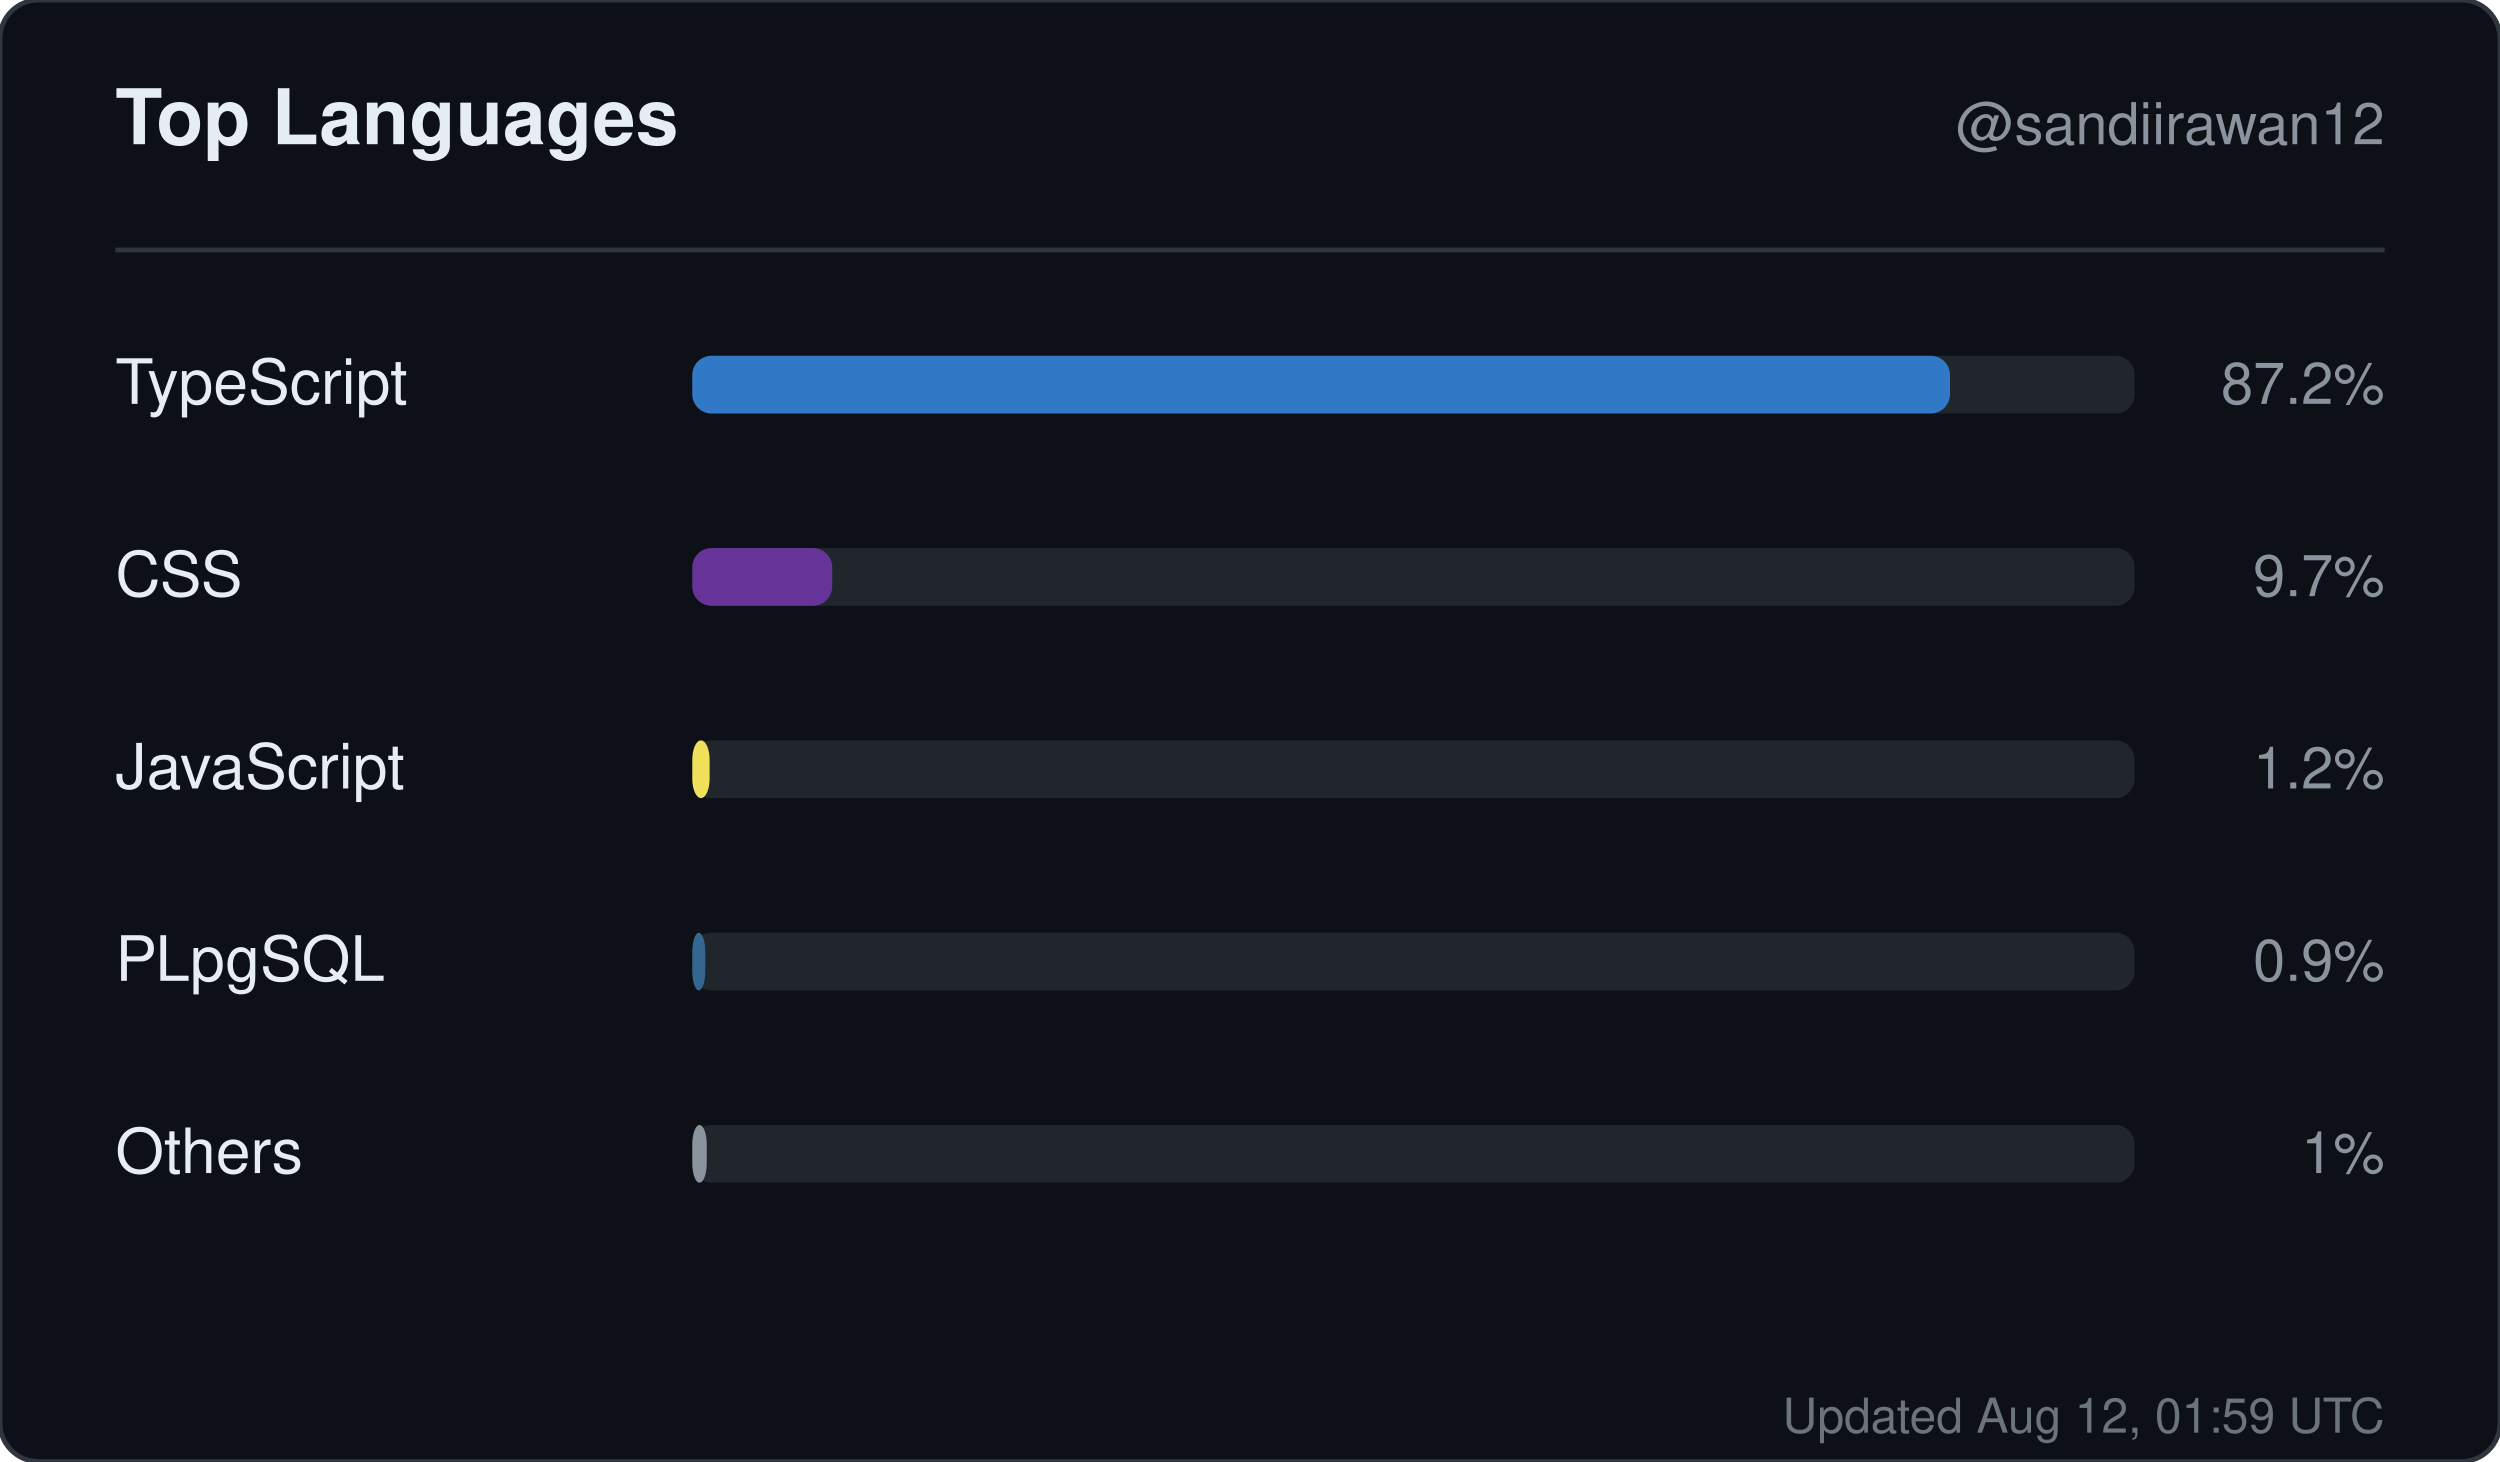
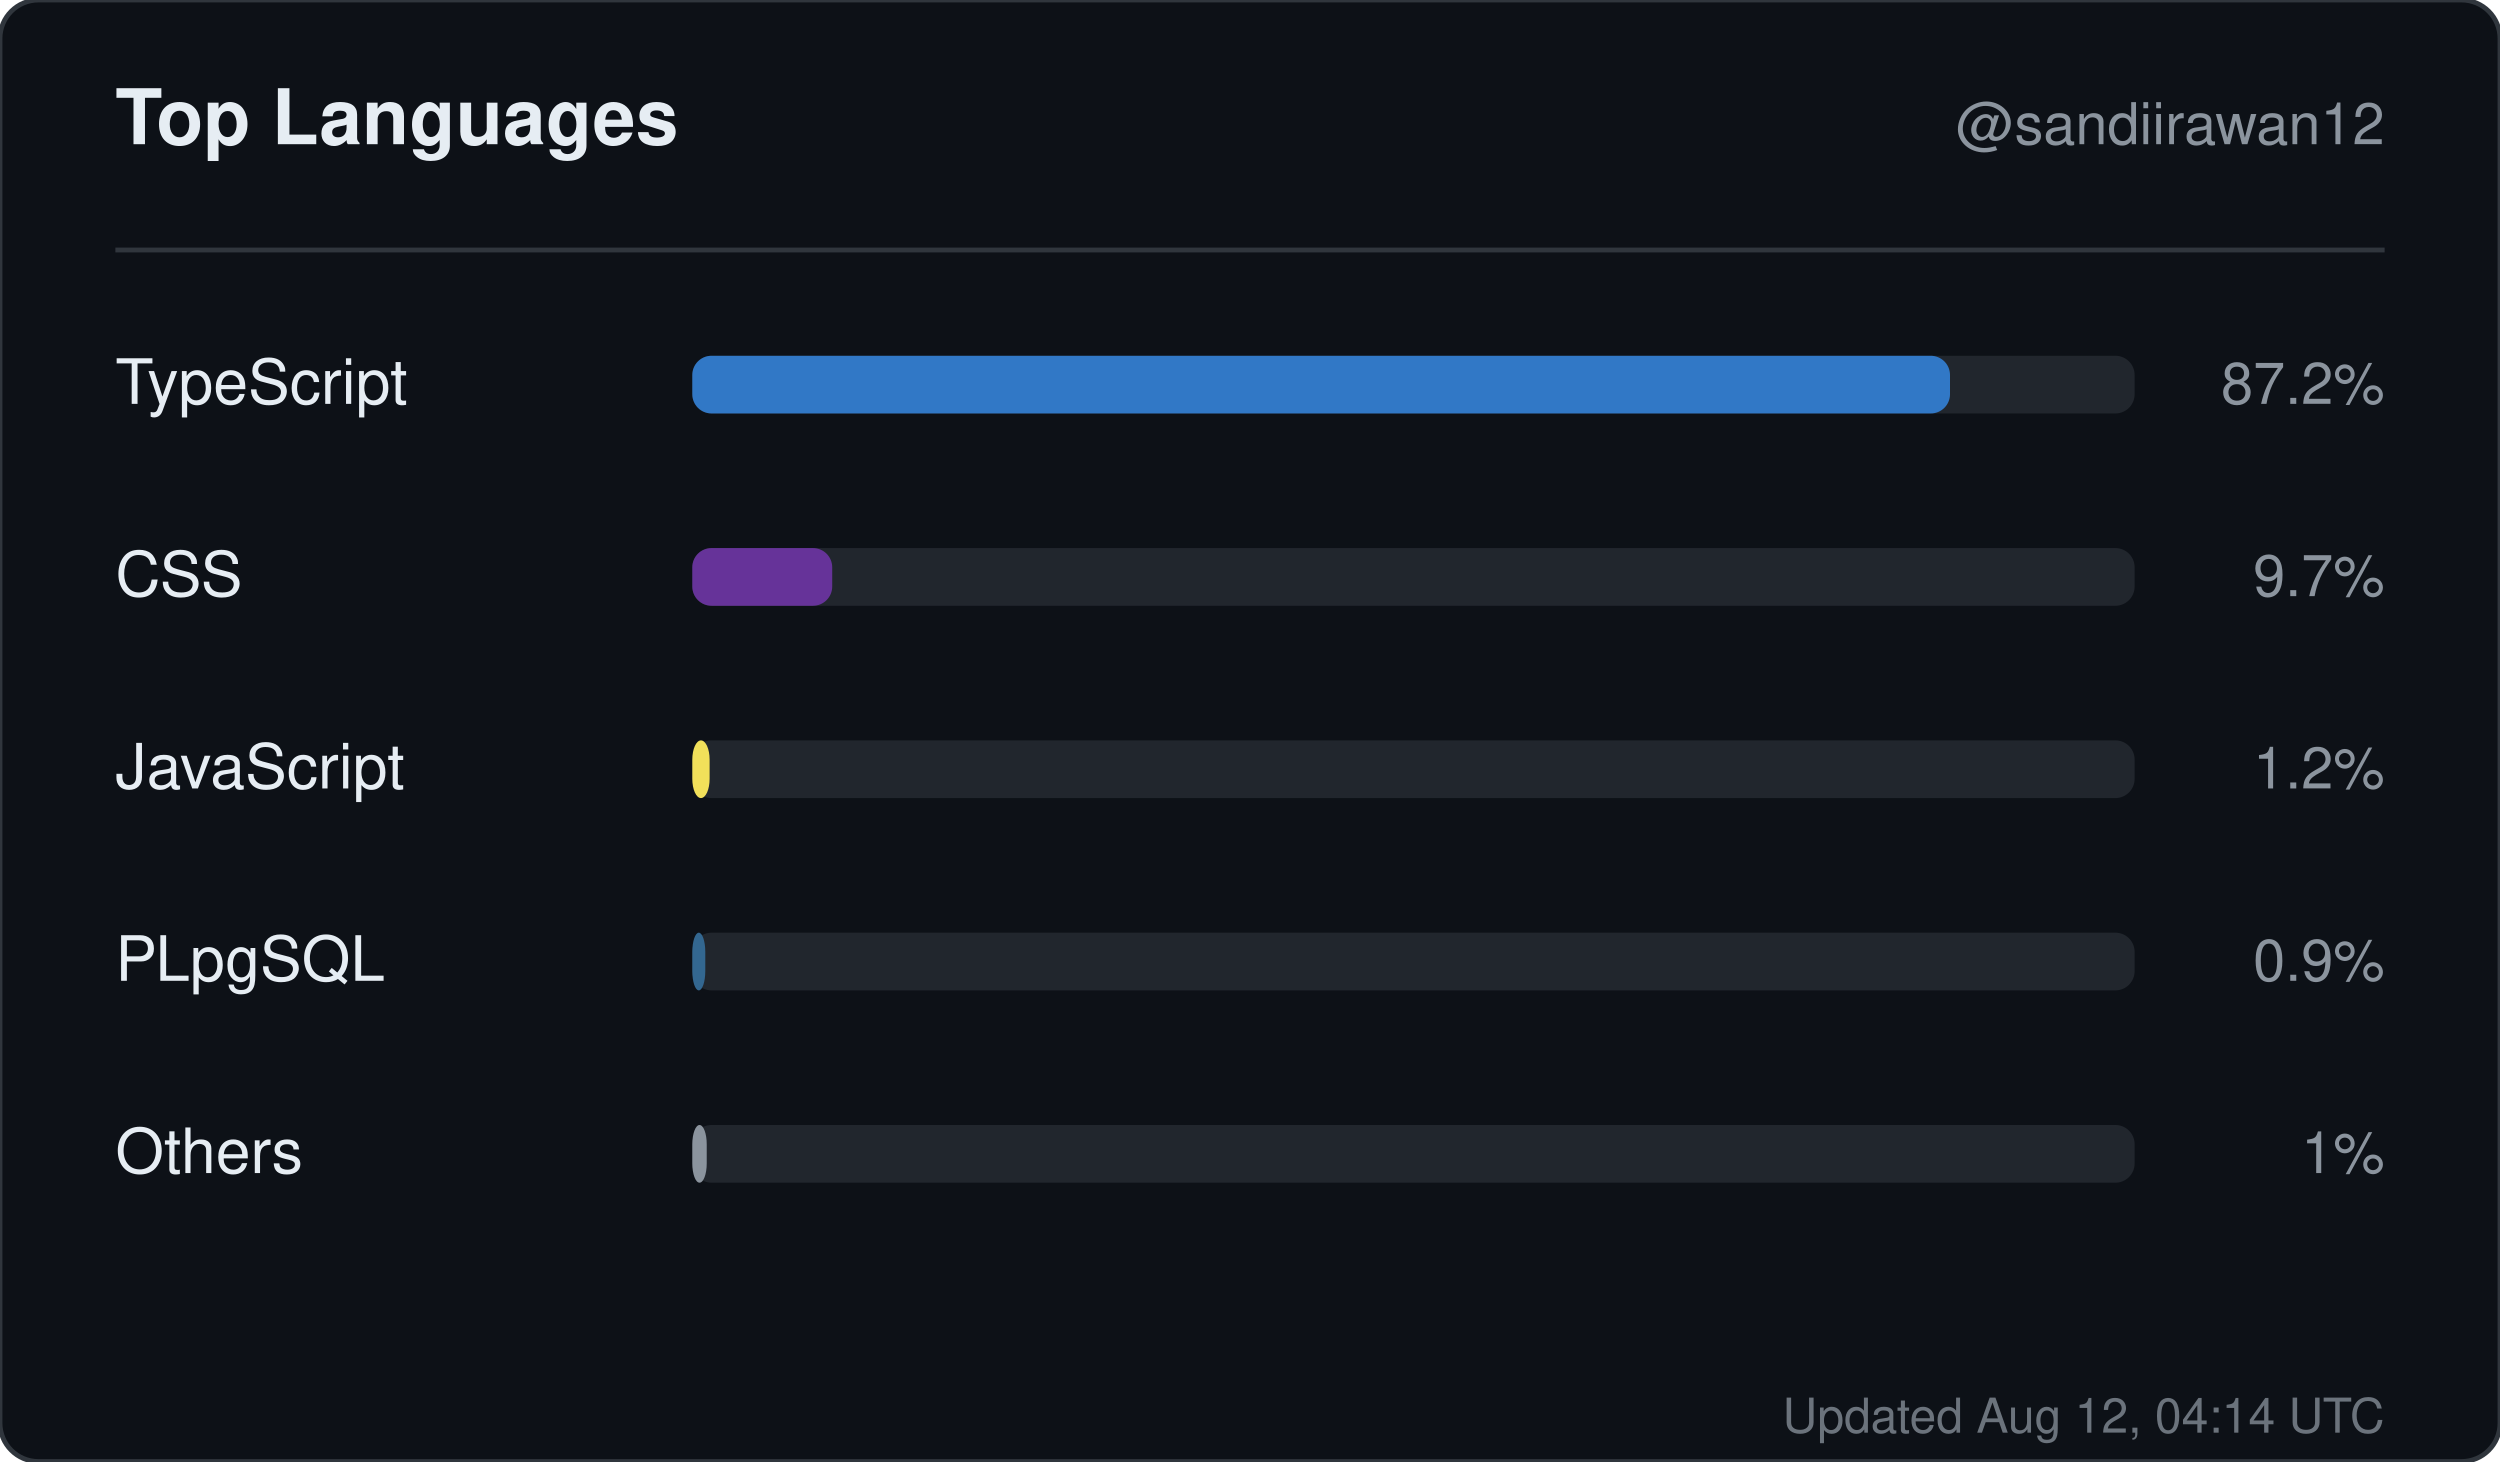
<svg xmlns="http://www.w3.org/2000/svg" width="520" height="304" viewBox="0 0 520 304" role="img" aria-label="Top languages for sandiirawan12">
  <rect width="520" height="304" rx="8" fill="#0d1117" stroke="#30363d" />
  <g font-family="-apple-system, BlinkMacSystemFont, Segoe UI, Helvetica, Arial, sans-serif">
    <text x="24" y="30" fill="#e6edf3" font-size="16" font-weight="700">Top Languages</text>
    <text x="496" y="30" fill="#8b949e" font-size="12" text-anchor="end">@sandiirawan12</text>
    <line x1="24" y1="52" x2="496" y2="52" stroke="#30363d" />
    <text x="24" y="84" fill="#e6edf3" font-size="13">TypeScript</text>
    <rect x="144" y="74" width="300" height="12" rx="4" fill="#21262d" />
    <rect x="144" y="74" width="261.6" height="12" rx="4" fill="#3178c6" />
    <text x="496" y="84" fill="#8b949e" font-size="12" text-anchor="end">87.2%</text>
    <text x="24" y="124" fill="#e6edf3" font-size="13">CSS</text>
    <rect x="144" y="114" width="300" height="12" rx="4" fill="#21262d" />
    <rect x="144" y="114" width="29.1" height="12" rx="4" fill="#663399" />
    <text x="496" y="124" fill="#8b949e" font-size="12" text-anchor="end">9.7%</text>
    <text x="24" y="164" fill="#e6edf3" font-size="13">JavaScript</text>
    <rect x="144" y="154" width="300" height="12" rx="4" fill="#21262d" />
    <rect x="144" y="154" width="3.6" height="12" rx="4" fill="#f1e05a" />
    <text x="496" y="164" fill="#8b949e" font-size="12" text-anchor="end">1.2%</text>
    <text x="24" y="204" fill="#e6edf3" font-size="13">PLpgSQL</text>
    <rect x="144" y="194" width="300" height="12" rx="4" fill="#21262d" />
    <rect x="144" y="194" width="2.7" height="12" rx="4" fill="#336790" />
    <text x="496" y="204" fill="#8b949e" font-size="12" text-anchor="end">0.9%</text>
    <text x="24" y="244" fill="#e6edf3" font-size="13">Others</text>
    <rect x="144" y="234" width="300" height="12" rx="4" fill="#21262d" />
    <rect x="144" y="234" width="3" height="12" rx="4" fill="#8b949e" />
    <text x="496" y="244" fill="#8b949e" font-size="12" text-anchor="end">1%</text>
-     <text x="496" y="298" fill="#8b949e" font-size="10" text-anchor="end" opacity="0.75">Updated Aug 12, 01:59 UTC</text>
+     <text x="496" y="298" fill="#8b949e" font-size="10" text-anchor="end" opacity="0.75">Updated Aug 12, 04:14 UTC</text>
  </g>
</svg>
